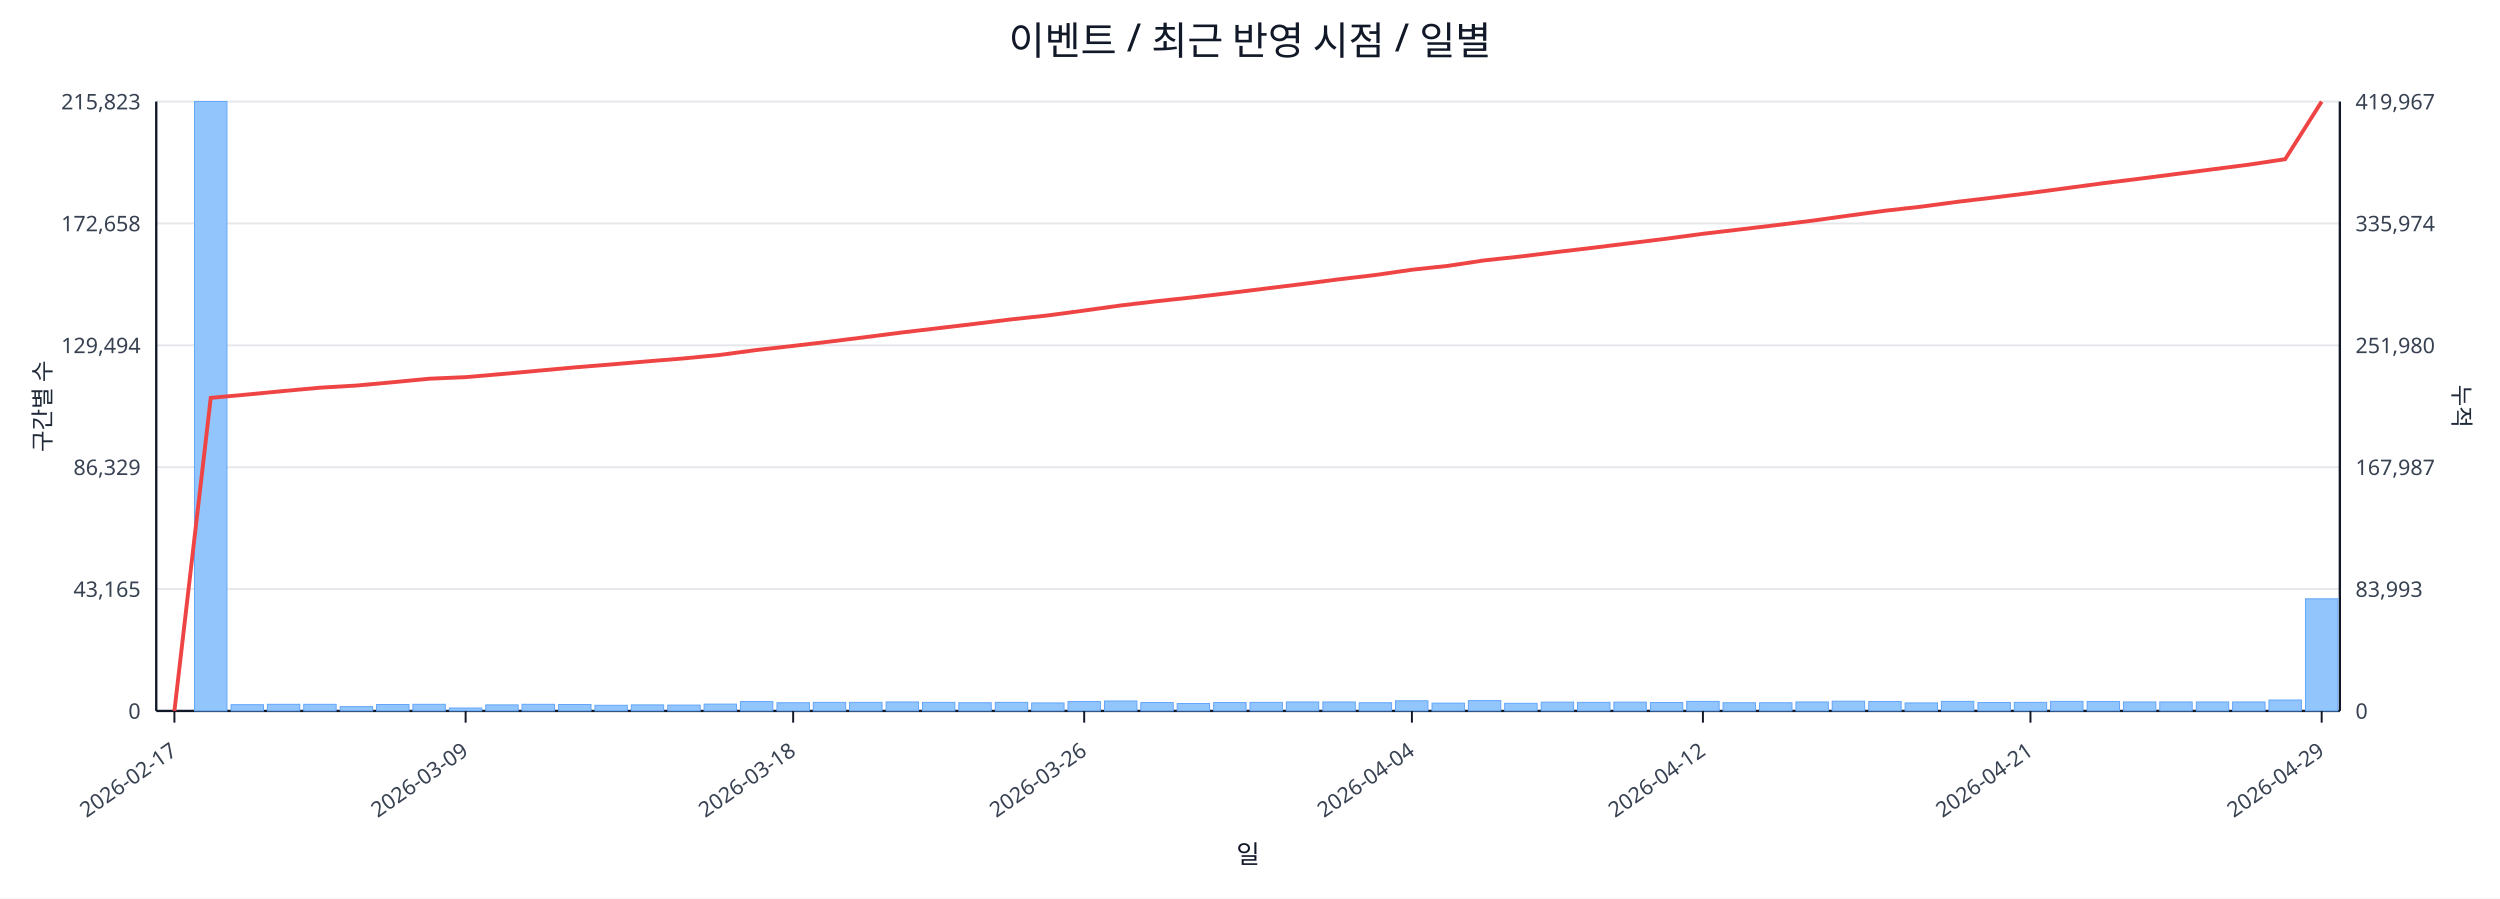
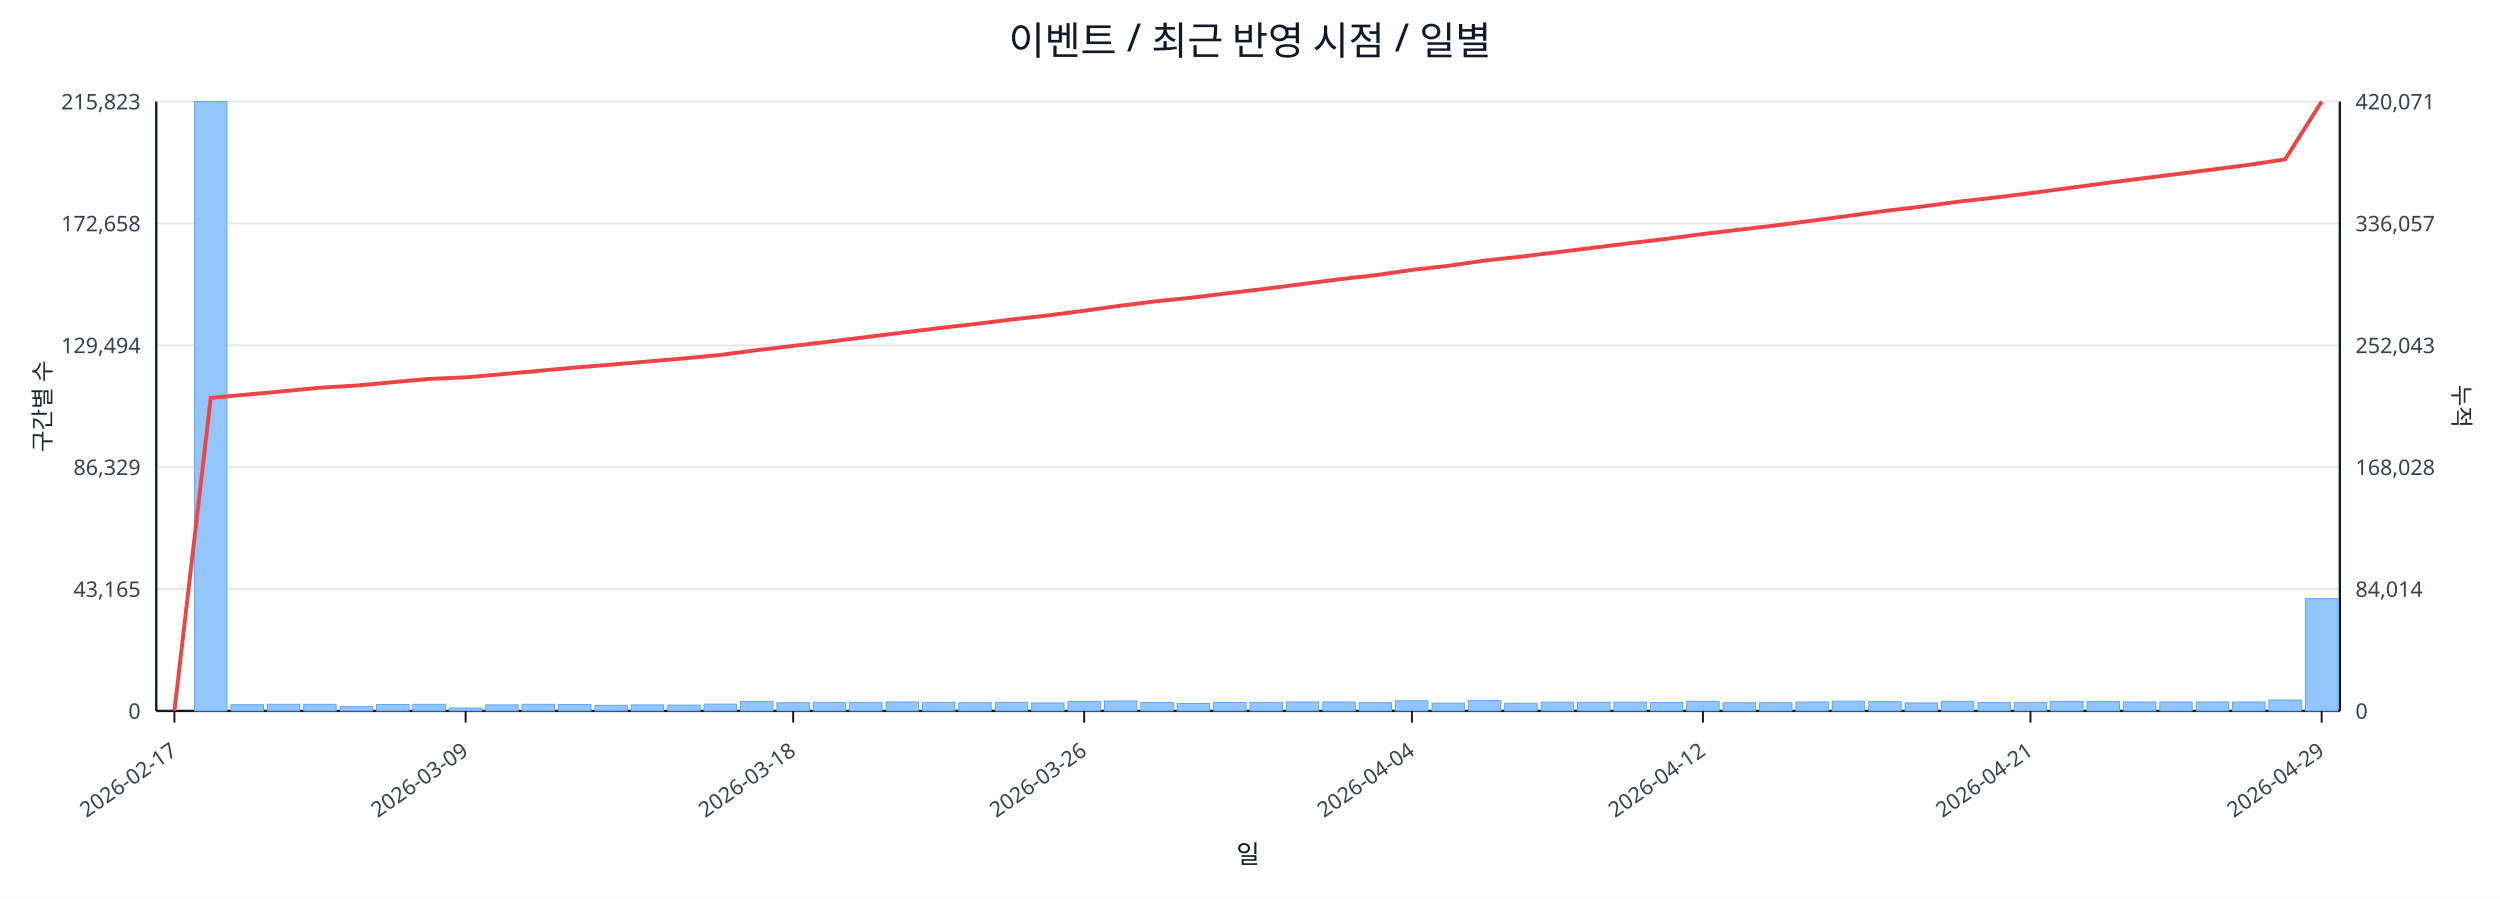
<svg xmlns="http://www.w3.org/2000/svg" width="1280" height="460" viewBox="0 0 1280 460">
  <rect x="0" y="0" width="100%" height="100%" fill="#ffffff" />
  <text x="640.0" y="28" font-size="20" text-anchor="middle" font-family="sans-serif" fill="#111827">이벤트 / 최근 반영 시점 / 일별</text>
  <line x1="80.0" y1="52.0" x2="1198.0" y2="52.0" stroke="#e5e7eb" stroke-width="1" />
  <text x="72.0" y="56.0" font-size="11" text-anchor="end" font-family="sans-serif" fill="#374151">215,823</text>
-   <text x="1206.0" y="56.0" font-size="11" text-anchor="start" font-family="sans-serif" fill="#374151">419,967</text>
+   <text x="1206.0" y="56.0" font-size="11" text-anchor="start" font-family="sans-serif" fill="#374151">420,071</text>
  <line x1="80.0" y1="114.4" x2="1198.0" y2="114.4" stroke="#e5e7eb" stroke-width="1" />
  <text x="72.0" y="118.4" font-size="11" text-anchor="end" font-family="sans-serif" fill="#374151">172,658</text>
-   <text x="1206.0" y="118.4" font-size="11" text-anchor="start" font-family="sans-serif" fill="#374151">335,974</text>
+   <text x="1206.0" y="118.4" font-size="11" text-anchor="start" font-family="sans-serif" fill="#374151">336,057</text>
  <line x1="80.0" y1="176.8" x2="1198.0" y2="176.8" stroke="#e5e7eb" stroke-width="1" />
  <text x="72.0" y="180.8" font-size="11" text-anchor="end" font-family="sans-serif" fill="#374151">129,494</text>
-   <text x="1206.0" y="180.8" font-size="11" text-anchor="start" font-family="sans-serif" fill="#374151">251,980</text>
+   <text x="1206.0" y="180.8" font-size="11" text-anchor="start" font-family="sans-serif" fill="#374151">252,043</text>
  <line x1="80.0" y1="239.2" x2="1198.0" y2="239.2" stroke="#e5e7eb" stroke-width="1" />
  <text x="72.0" y="243.2" font-size="11" text-anchor="end" font-family="sans-serif" fill="#374151">86,329</text>
-   <text x="1206.0" y="243.2" font-size="11" text-anchor="start" font-family="sans-serif" fill="#374151">167,987</text>
+   <text x="1206.0" y="243.2" font-size="11" text-anchor="start" font-family="sans-serif" fill="#374151">168,028</text>
  <line x1="80.0" y1="301.6" x2="1198.0" y2="301.6" stroke="#e5e7eb" stroke-width="1" />
  <text x="72.0" y="305.6" font-size="11" text-anchor="end" font-family="sans-serif" fill="#374151">43,165</text>
-   <text x="1206.0" y="305.6" font-size="11" text-anchor="start" font-family="sans-serif" fill="#374151">83,993</text>
+   <text x="1206.0" y="305.6" font-size="11" text-anchor="start" font-family="sans-serif" fill="#374151">84,014</text>
  <line x1="80.0" y1="364.0" x2="1198.0" y2="364.0" stroke="#e5e7eb" stroke-width="1" />
  <text x="72.0" y="368.0" font-size="11" text-anchor="end" font-family="sans-serif" fill="#374151">0</text>
  <text x="1206.0" y="368.0" font-size="11" text-anchor="start" font-family="sans-serif" fill="#374151">0</text>
  <line x1="80.0" y1="364.0" x2="1198.0" y2="364.0" stroke="#111827" stroke-width="1.2" />
  <line x1="80.0" y1="52.0" x2="80.0" y2="364.0" stroke="#111827" stroke-width="1.2" />
  <line x1="1198.0" y1="52.0" x2="1198.0" y2="364.0" stroke="#111827" stroke-width="1.2" />
  <rect x="81.0" y="364.0" width="16.6" height="0.0" fill="#93c5fd" stroke="#60a5fa" stroke-width="0.5" />
  <rect x="99.6" y="52.0" width="16.6" height="312.0" fill="#93c5fd" stroke="#60a5fa" stroke-width="0.5" />
  <rect x="118.3" y="360.8" width="16.6" height="3.2" fill="#93c5fd" stroke="#60a5fa" stroke-width="0.5" />
  <rect x="136.9" y="360.6" width="16.6" height="3.4" fill="#93c5fd" stroke="#60a5fa" stroke-width="0.5" />
  <rect x="155.5" y="360.6" width="16.6" height="3.4" fill="#93c5fd" stroke="#60a5fa" stroke-width="0.5" />
  <rect x="174.2" y="361.8" width="16.6" height="2.2" fill="#93c5fd" stroke="#60a5fa" stroke-width="0.5" />
  <rect x="192.8" y="360.7" width="16.6" height="3.3" fill="#93c5fd" stroke="#60a5fa" stroke-width="0.5" />
  <rect x="211.4" y="360.6" width="16.6" height="3.4" fill="#93c5fd" stroke="#60a5fa" stroke-width="0.5" />
  <rect x="230.1" y="362.5" width="16.6" height="1.5" fill="#93c5fd" stroke="#60a5fa" stroke-width="0.5" />
  <rect x="248.7" y="360.9" width="16.6" height="3.1" fill="#93c5fd" stroke="#60a5fa" stroke-width="0.5" />
  <rect x="267.3" y="360.6" width="16.6" height="3.4" fill="#93c5fd" stroke="#60a5fa" stroke-width="0.5" />
  <rect x="286.0" y="360.7" width="16.6" height="3.3" fill="#93c5fd" stroke="#60a5fa" stroke-width="0.5" />
  <rect x="304.6" y="361.1" width="16.6" height="2.9" fill="#93c5fd" stroke="#60a5fa" stroke-width="0.5" />
  <rect x="323.2" y="360.9" width="16.6" height="3.1" fill="#93c5fd" stroke="#60a5fa" stroke-width="0.5" />
  <rect x="341.9" y="361.0" width="16.6" height="3.0" fill="#93c5fd" stroke="#60a5fa" stroke-width="0.5" />
  <rect x="360.5" y="360.5" width="16.6" height="3.5" fill="#93c5fd" stroke="#60a5fa" stroke-width="0.5" />
  <rect x="379.1" y="359.2" width="16.6" height="4.8" fill="#93c5fd" stroke="#60a5fa" stroke-width="0.5" />
  <rect x="397.8" y="359.8" width="16.6" height="4.2" fill="#93c5fd" stroke="#60a5fa" stroke-width="0.5" />
  <rect x="416.4" y="359.6" width="16.6" height="4.4" fill="#93c5fd" stroke="#60a5fa" stroke-width="0.5" />
  <rect x="435.0" y="359.6" width="16.6" height="4.4" fill="#93c5fd" stroke="#60a5fa" stroke-width="0.5" />
  <rect x="453.7" y="359.4" width="16.6" height="4.6" fill="#93c5fd" stroke="#60a5fa" stroke-width="0.5" />
  <rect x="472.3" y="359.6" width="16.6" height="4.4" fill="#93c5fd" stroke="#60a5fa" stroke-width="0.5" />
  <rect x="490.9" y="359.8" width="16.6" height="4.2" fill="#93c5fd" stroke="#60a5fa" stroke-width="0.5" />
  <rect x="509.6" y="359.6" width="16.6" height="4.4" fill="#93c5fd" stroke="#60a5fa" stroke-width="0.5" />
  <rect x="528.2" y="359.9" width="16.6" height="4.1" fill="#93c5fd" stroke="#60a5fa" stroke-width="0.5" />
  <rect x="546.8" y="359.2" width="16.6" height="4.8" fill="#93c5fd" stroke="#60a5fa" stroke-width="0.5" />
  <rect x="565.5" y="358.9" width="16.6" height="5.1" fill="#93c5fd" stroke="#60a5fa" stroke-width="0.5" />
  <rect x="584.1" y="359.7" width="16.6" height="4.3" fill="#93c5fd" stroke="#60a5fa" stroke-width="0.5" />
  <rect x="602.7" y="360.2" width="16.6" height="3.8" fill="#93c5fd" stroke="#60a5fa" stroke-width="0.5" />
  <rect x="621.4" y="359.7" width="16.6" height="4.3" fill="#93c5fd" stroke="#60a5fa" stroke-width="0.5" />
  <rect x="640.0" y="359.6" width="16.6" height="4.4" fill="#93c5fd" stroke="#60a5fa" stroke-width="0.5" />
  <rect x="658.6" y="359.4" width="16.6" height="4.6" fill="#93c5fd" stroke="#60a5fa" stroke-width="0.5" />
  <rect x="677.3" y="359.4" width="16.6" height="4.6" fill="#93c5fd" stroke="#60a5fa" stroke-width="0.5" />
  <rect x="695.9" y="359.8" width="16.6" height="4.2" fill="#93c5fd" stroke="#60a5fa" stroke-width="0.5" />
  <rect x="714.5" y="358.8" width="16.6" height="5.2" fill="#93c5fd" stroke="#60a5fa" stroke-width="0.5" />
  <rect x="733.2" y="360.0" width="16.6" height="4.0" fill="#93c5fd" stroke="#60a5fa" stroke-width="0.5" />
  <rect x="751.8" y="358.7" width="16.6" height="5.3" fill="#93c5fd" stroke="#60a5fa" stroke-width="0.5" />
  <rect x="770.4" y="360.1" width="16.6" height="3.9" fill="#93c5fd" stroke="#60a5fa" stroke-width="0.5" />
  <rect x="789.1" y="359.5" width="16.6" height="4.5" fill="#93c5fd" stroke="#60a5fa" stroke-width="0.5" />
  <rect x="807.7" y="359.6" width="16.6" height="4.4" fill="#93c5fd" stroke="#60a5fa" stroke-width="0.5" />
  <rect x="826.3" y="359.5" width="16.6" height="4.5" fill="#93c5fd" stroke="#60a5fa" stroke-width="0.5" />
  <rect x="845.0" y="359.7" width="16.6" height="4.3" fill="#93c5fd" stroke="#60a5fa" stroke-width="0.5" />
  <rect x="863.6" y="359.1" width="16.6" height="4.9" fill="#93c5fd" stroke="#60a5fa" stroke-width="0.5" />
  <rect x="882.2" y="359.8" width="16.6" height="4.2" fill="#93c5fd" stroke="#60a5fa" stroke-width="0.5" />
  <rect x="900.9" y="359.8" width="16.6" height="4.2" fill="#93c5fd" stroke="#60a5fa" stroke-width="0.5" />
  <rect x="919.5" y="359.4" width="16.6" height="4.6" fill="#93c5fd" stroke="#60a5fa" stroke-width="0.5" />
  <rect x="938.1" y="359.0" width="16.6" height="5.0" fill="#93c5fd" stroke="#60a5fa" stroke-width="0.5" />
  <rect x="956.8" y="359.2" width="16.6" height="4.8" fill="#93c5fd" stroke="#60a5fa" stroke-width="0.5" />
  <rect x="975.4" y="359.9" width="16.6" height="4.1" fill="#93c5fd" stroke="#60a5fa" stroke-width="0.5" />
  <rect x="994.0" y="359.1" width="16.6" height="4.9" fill="#93c5fd" stroke="#60a5fa" stroke-width="0.5" />
  <rect x="1012.7" y="359.7" width="16.6" height="4.3" fill="#93c5fd" stroke="#60a5fa" stroke-width="0.5" />
  <rect x="1031.3" y="359.6" width="16.6" height="4.4" fill="#93c5fd" stroke="#60a5fa" stroke-width="0.5" />
  <rect x="1049.9" y="359.1" width="16.6" height="4.9" fill="#93c5fd" stroke="#60a5fa" stroke-width="0.5" />
  <rect x="1068.6" y="359.2" width="16.6" height="4.8" fill="#93c5fd" stroke="#60a5fa" stroke-width="0.5" />
  <rect x="1087.2" y="359.4" width="16.6" height="4.6" fill="#93c5fd" stroke="#60a5fa" stroke-width="0.5" />
  <rect x="1105.8" y="359.4" width="16.6" height="4.6" fill="#93c5fd" stroke="#60a5fa" stroke-width="0.5" />
  <rect x="1124.5" y="359.4" width="16.6" height="4.6" fill="#93c5fd" stroke="#60a5fa" stroke-width="0.5" />
  <rect x="1143.1" y="359.4" width="16.6" height="4.6" fill="#93c5fd" stroke="#60a5fa" stroke-width="0.5" />
  <rect x="1161.7" y="358.4" width="16.6" height="5.6" fill="#93c5fd" stroke="#60a5fa" stroke-width="0.5" />
-   <rect x="1180.4" y="306.6" width="16.6" height="57.4" fill="#93c5fd" stroke="#60a5fa" stroke-width="0.5" />
-   <polyline fill="none" stroke="#ef4444" stroke-width="2" points="89.3,364.0 107.9,203.7 126.6,202.0 145.2,200.2 163.8,198.5 182.5,197.4 201.1,195.7 219.8,193.9 238.4,193.1 257.0,191.5 275.6,189.8 294.3,188.1 312.9,186.6 331.6,185.0 350.2,183.5 368.8,181.7 387.4,179.2 406.1,177.1 424.7,174.9 443.3,172.6 462.0,170.2 480.6,168.0 499.2,165.8 517.9,163.5 536.5,161.5 555.1,159.0 573.8,156.4 592.4,154.2 611.1,152.2 629.7,150.0 648.3,147.7 667.0,145.4 685.6,143.0 704.2,140.8 722.9,138.1 741.5,136.1 760.1,133.3 778.8,131.3 797.4,129.0 816.0,126.8 834.6,124.5 853.3,122.2 871.9,119.7 890.6,117.5 909.2,115.3 927.8,113.0 946.5,110.4 965.1,107.9 983.7,105.8 1002.4,103.3 1021.0,101.1 1039.6,98.8 1058.2,96.3 1076.9,93.8 1095.5,91.5 1114.1,89.1 1132.8,86.7 1151.4,84.3 1170.0,81.5 1188.7,52.0" />
+   <rect x="1180.4" y="306.5" width="16.6" height="57.5" fill="#93c5fd" stroke="#60a5fa" stroke-width="0.5" />
+   <polyline fill="none" stroke="#ef4444" stroke-width="2" points="89.3,364.0 107.9,203.7 126.6,202.0 145.2,200.3 163.8,198.5 182.5,197.4 201.1,195.7 219.8,194.0 238.4,193.2 257.0,191.6 275.6,189.9 294.3,188.2 312.9,186.7 331.6,185.1 350.2,183.5 368.8,181.7 387.4,179.3 406.1,177.1 424.7,174.9 443.3,172.6 462.0,170.3 480.6,168.0 499.2,165.9 517.9,163.6 536.5,161.5 555.1,159.1 573.8,156.5 592.4,154.2 611.1,152.3 629.7,150.0 648.3,147.8 667.0,145.4 685.6,143.0 704.2,140.9 722.9,138.2 741.5,136.1 760.1,133.4 778.8,131.4 797.4,129.1 816.0,126.8 834.6,124.5 853.3,122.3 871.9,119.8 890.6,117.6 909.2,115.4 927.8,113.0 946.5,110.5 965.1,108.0 983.7,105.8 1002.4,103.3 1021.0,101.2 1039.6,98.9 1058.2,96.4 1076.9,93.9 1095.5,91.5 1114.1,89.2 1132.8,86.8 1151.4,84.4 1170.0,81.6 1188.7,52.0" />
  <line x1="89.3" y1="364.0" x2="89.3" y2="370.0" stroke="#111827" stroke-width="1" />
  <text x="91.3" y="386.0" font-size="11" text-anchor="end" transform="rotate(-35 91.3 386.0)" font-family="sans-serif" fill="#374151">2026-02-17</text>
  <line x1="238.4" y1="364.0" x2="238.4" y2="370.0" stroke="#111827" stroke-width="1" />
  <text x="240.4" y="386.0" font-size="11" text-anchor="end" transform="rotate(-35 240.4 386.0)" font-family="sans-serif" fill="#374151">2026-03-09</text>
  <line x1="406.1" y1="364.0" x2="406.1" y2="370.0" stroke="#111827" stroke-width="1" />
  <text x="408.1" y="386.0" font-size="11" text-anchor="end" transform="rotate(-35 408.1 386.0)" font-family="sans-serif" fill="#374151">2026-03-18</text>
  <line x1="555.1" y1="364.0" x2="555.1" y2="370.0" stroke="#111827" stroke-width="1" />
  <text x="557.1" y="386.0" font-size="11" text-anchor="end" transform="rotate(-35 557.1 386.0)" font-family="sans-serif" fill="#374151">2026-03-26</text>
  <line x1="722.9" y1="364.0" x2="722.9" y2="370.0" stroke="#111827" stroke-width="1" />
  <text x="724.9" y="386.0" font-size="11" text-anchor="end" transform="rotate(-35 724.9 386.0)" font-family="sans-serif" fill="#374151">2026-04-04</text>
  <line x1="871.9" y1="364.0" x2="871.9" y2="370.0" stroke="#111827" stroke-width="1" />
  <text x="873.9" y="386.0" font-size="11" text-anchor="end" transform="rotate(-35 873.9 386.0)" font-family="sans-serif" fill="#374151">2026-04-12</text>
  <line x1="1039.6" y1="364.0" x2="1039.6" y2="370.0" stroke="#111827" stroke-width="1" />
  <text x="1041.6" y="386.0" font-size="11" text-anchor="end" transform="rotate(-35 1041.6 386.0)" font-family="sans-serif" fill="#374151">2026-04-21</text>
  <line x1="1188.7" y1="364.0" x2="1188.7" y2="370.0" stroke="#111827" stroke-width="1" />
  <text x="1190.7" y="386.0" font-size="11" text-anchor="end" transform="rotate(-35 1190.7 386.0)" font-family="sans-serif" fill="#374151">2026-04-29</text>
  <text x="26" y="208.0" font-size="12" transform="rotate(-90 26 208.0)" text-anchor="middle" font-family="sans-serif" fill="#1f2937">구간별 수</text>
  <text x="1256.0" y="208.0" font-size="12" transform="rotate(90 1256.0 208.0)" text-anchor="middle" font-family="sans-serif" fill="#1f2937">누적</text>
  <text x="639.0" y="442.0" font-size="13" text-anchor="middle" font-family="sans-serif" fill="#111827">일</text>
</svg>
